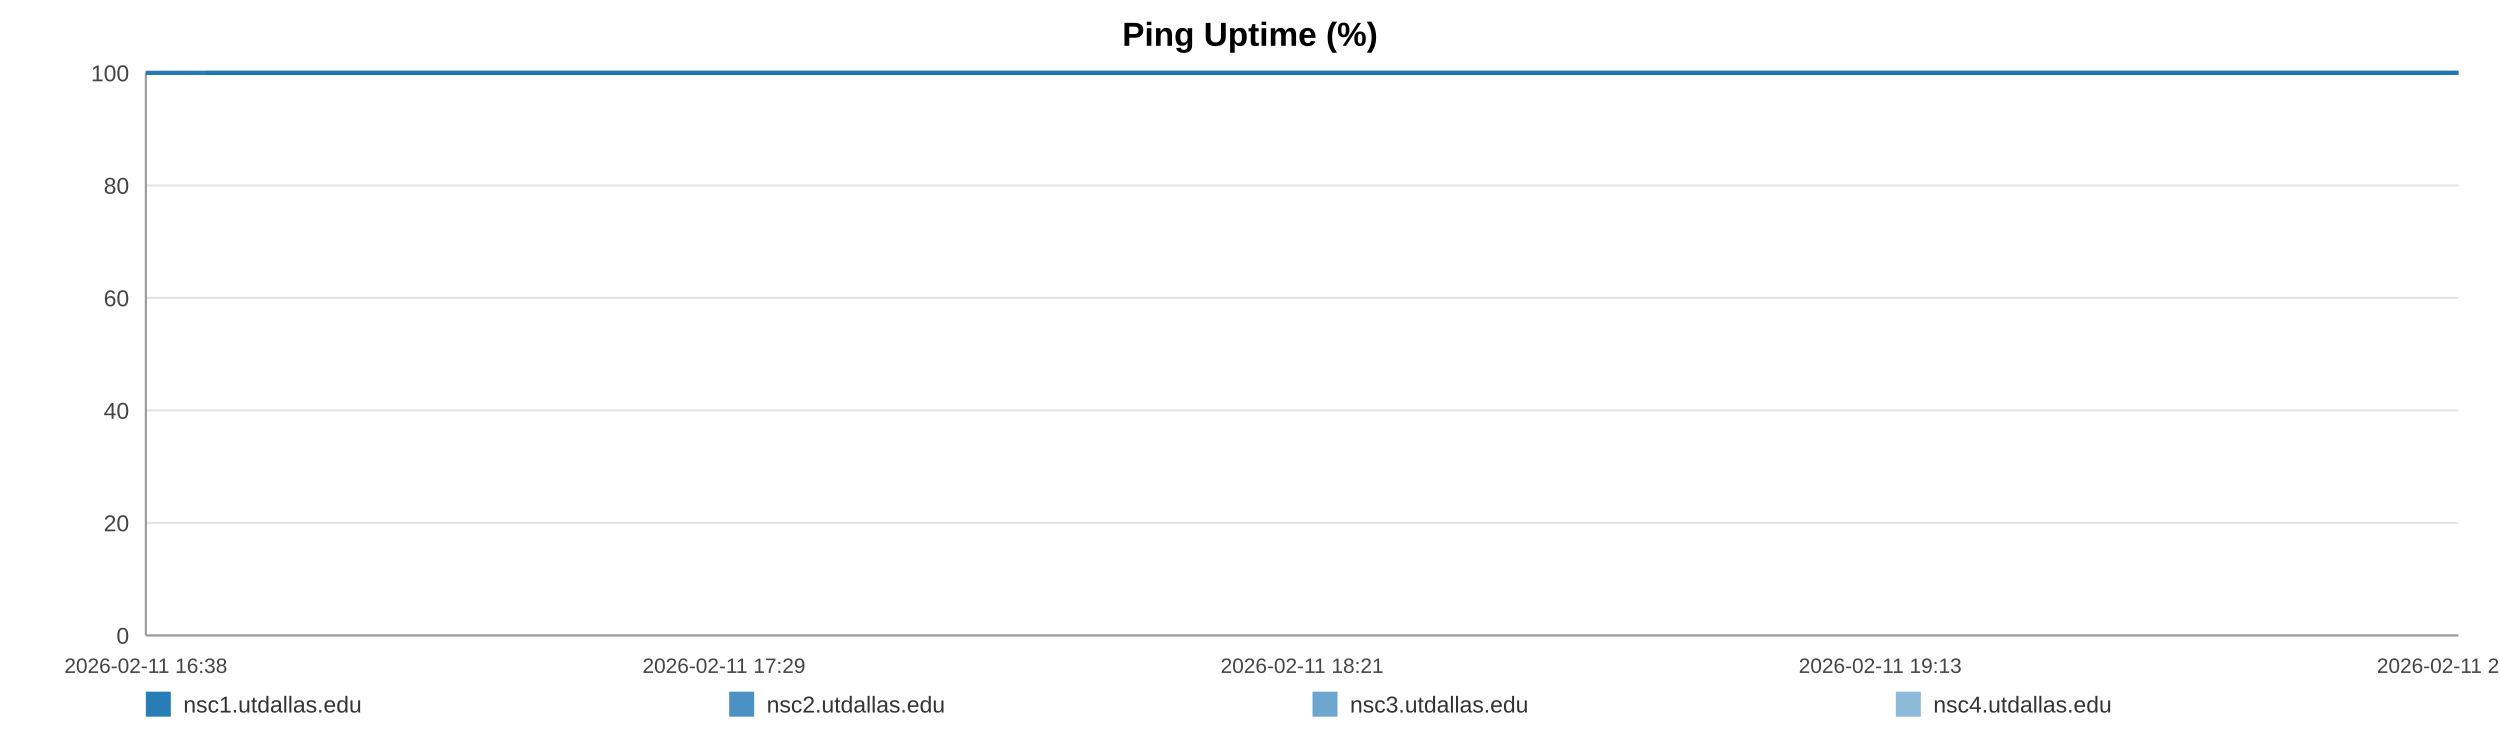
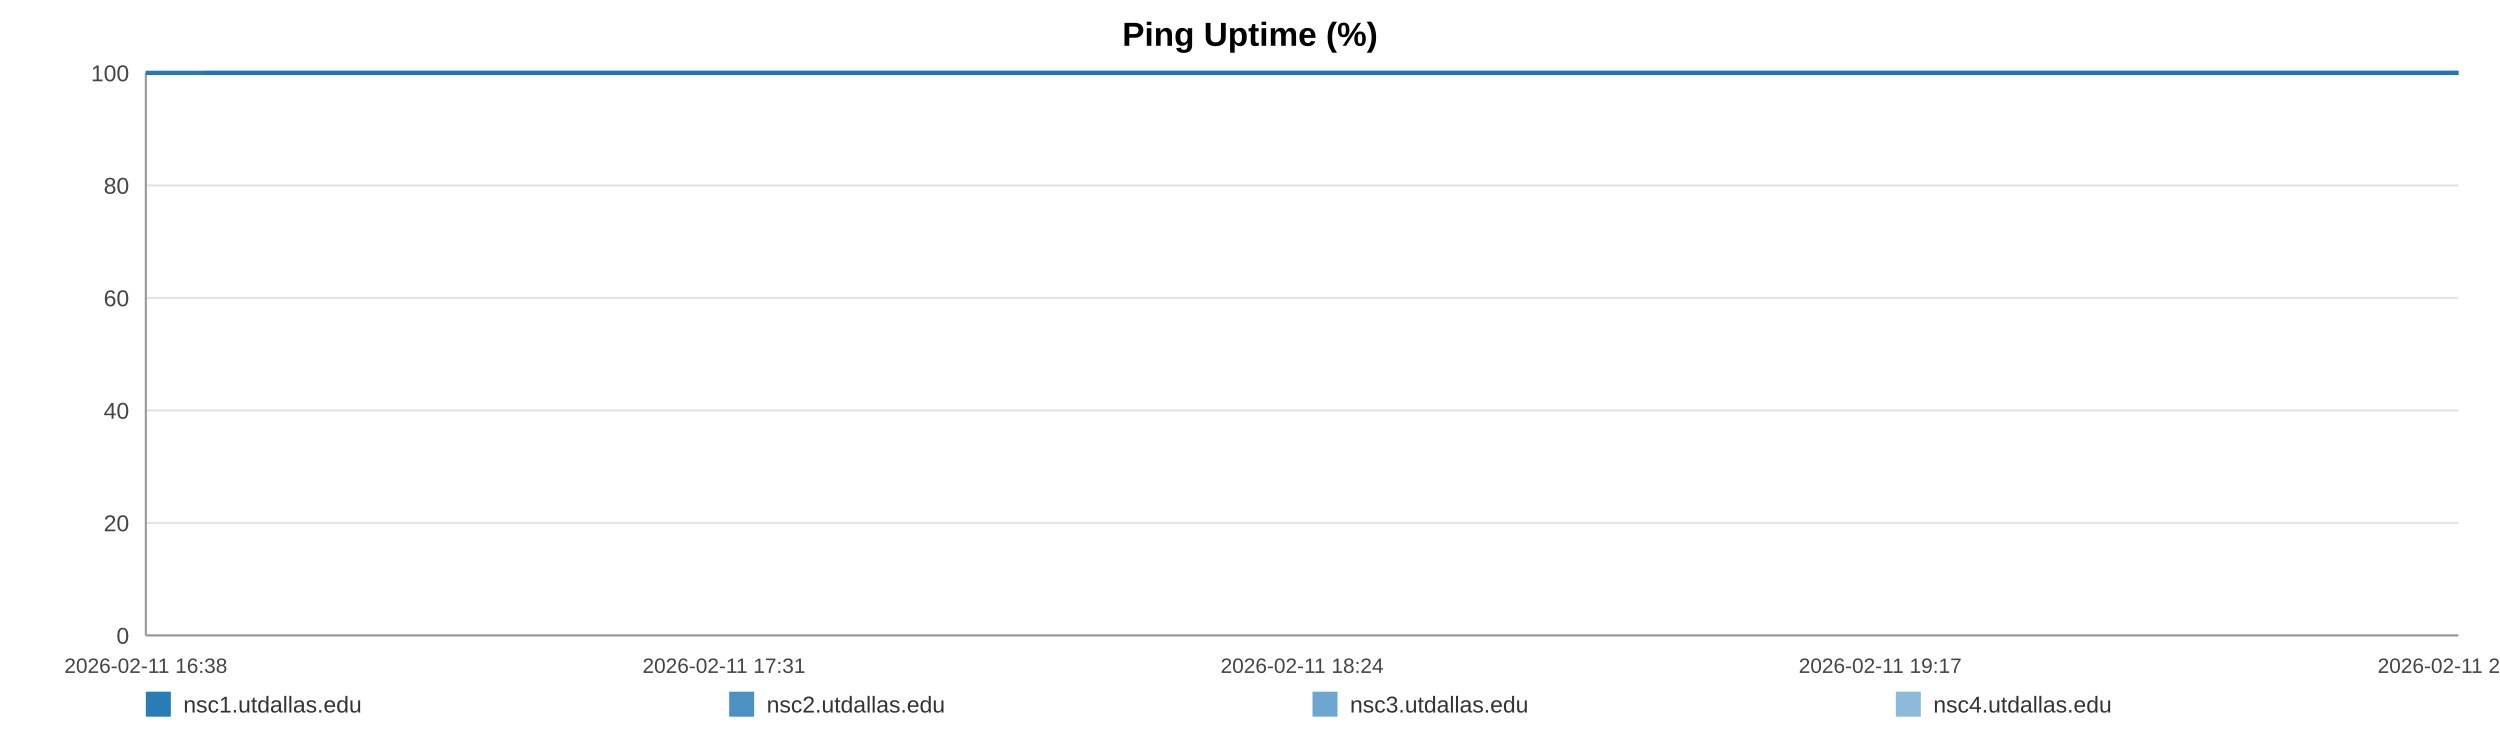
<svg xmlns="http://www.w3.org/2000/svg" width="1200" height="360" viewBox="0 0 1200 360" role="img" aria-label="Ping Uptime (%)">
  <rect width="100%" height="100%" fill="#ffffff" />
  <text x="600.0" y="22" text-anchor="middle" font-size="16" font-family="Arial, Helvetica, sans-serif" font-weight="bold">Ping Uptime (%)</text>
  <line x1="70" y1="35.00" x2="1180" y2="35.00" stroke="#e3e3e3" stroke-width="1" />
  <text x="62" y="39.00" text-anchor="end" font-size="11" fill="#444" font-family="Arial, Helvetica, sans-serif">100</text>
  <line x1="70" y1="89.00" x2="1180" y2="89.00" stroke="#e3e3e3" stroke-width="1" />
  <text x="62" y="93.00" text-anchor="end" font-size="11" fill="#444" font-family="Arial, Helvetica, sans-serif">80</text>
  <line x1="70" y1="143.00" x2="1180" y2="143.00" stroke="#e3e3e3" stroke-width="1" />
  <text x="62" y="147.00" text-anchor="end" font-size="11" fill="#444" font-family="Arial, Helvetica, sans-serif">60</text>
  <line x1="70" y1="197.00" x2="1180" y2="197.00" stroke="#e3e3e3" stroke-width="1" />
  <text x="62" y="201.00" text-anchor="end" font-size="11" fill="#444" font-family="Arial, Helvetica, sans-serif">40</text>
  <line x1="70" y1="251.00" x2="1180" y2="251.00" stroke="#e3e3e3" stroke-width="1" />
  <text x="62" y="255.00" text-anchor="end" font-size="11" fill="#444" font-family="Arial, Helvetica, sans-serif">20</text>
  <line x1="70" y1="305.00" x2="1180" y2="305.00" stroke="#e3e3e3" stroke-width="1" />
  <text x="62" y="309.00" text-anchor="end" font-size="11" fill="#444" font-family="Arial, Helvetica, sans-serif">0</text>
  <line x1="70" y1="35" x2="70" y2="305" stroke="#999" />
  <line x1="70" y1="305" x2="1180" y2="305" stroke="#999" />
  <text x="70.00" y="323" text-anchor="middle" font-size="10" fill="#444" font-family="Arial, Helvetica, sans-serif">2026-02-11 16:38</text>
-   <text x="347.50" y="323" text-anchor="middle" font-size="10" fill="#444" font-family="Arial, Helvetica, sans-serif">2026-02-11 17:29</text>
-   <text x="625.00" y="323" text-anchor="middle" font-size="10" fill="#444" font-family="Arial, Helvetica, sans-serif">2026-02-11 18:21</text>
-   <text x="902.50" y="323" text-anchor="middle" font-size="10" fill="#444" font-family="Arial, Helvetica, sans-serif">2026-02-11 19:13</text>
-   <text x="1180.00" y="323" text-anchor="middle" font-size="10" fill="#444" font-family="Arial, Helvetica, sans-serif">2026-02-11 20:05</text>
-   <polyline fill="none" stroke="#1f77b4" stroke-opacity="0.95" stroke-width="2" points="98.77,35.00 127.64,35.00 156.32,35.00 185.19,35.00 214.23,35.00 242.74,35.00 271.60,35.00 302.78,35.00 331.38,35.00 359.97,35.00 388.57,35.00 417.79,35.00 446.38,35.00 474.98,35.00 526.74,35.00 571.37,35.00 600.41,35.00 629.90,35.00 658.59,35.00 687.27,35.00 715.42,35.00 744.46,35.00 773.15,35.00 802.10,35.00 831.05,35.00 860.36,35.00 889.23,35.00 918.09,35.00 948.29,35.00 977.33,35.00 1006.02,35.00 1035.50,35.00 1064.28,35.00 1093.05,35.00 1122.72,35.00 1151.23,35.00 1180.00,35.00" />
-   <polyline fill="none" stroke="#1f77b4" stroke-opacity="0.80" stroke-width="2" points="70.00,35.00 98.77,35.00 127.64,35.00 156.32,35.00 185.19,35.00 214.23,35.00 242.74,35.00 271.60,35.00 302.78,35.00 331.38,35.00 359.97,35.00 388.57,35.00 417.79,35.00 446.38,35.00 474.98,35.00 526.74,35.00 571.37,35.00 600.41,35.00 629.90,35.00 658.59,35.00 687.27,35.00 715.42,35.00 744.46,35.00 773.15,35.00 802.10,35.00 831.05,35.00 860.36,35.00 889.23,35.00 918.09,35.00 948.29,35.00 977.33,35.00 1006.02,35.00 1035.50,35.00 1064.28,35.00 1093.05,35.00 1122.72,35.00 1151.23,35.00 1180.00,35.00" />
-   <polyline fill="none" stroke="#1f77b4" stroke-opacity="0.65" stroke-width="2" points="70.00,35.00 98.77,35.00 127.64,35.00 156.32,35.00 185.19,35.00 214.23,35.00 242.74,35.00 271.60,35.00 302.78,35.00 331.38,35.00 359.97,35.00 388.57,35.00 417.79,35.00 446.38,35.00 474.98,35.00 526.74,35.00 571.37,35.00 600.41,35.00 629.90,35.00 658.59,35.00 687.27,35.00 715.42,35.00 744.46,35.00 773.15,35.00 802.10,35.00 831.05,35.00 860.36,35.00 889.23,35.00 918.09,35.00 948.29,35.00 977.33,35.00 1006.02,35.00 1035.50,35.00 1064.28,35.00 1093.05,35.00 1122.72,35.00 1151.23,35.00 1180.00,35.00" />
-   <polyline fill="none" stroke="#1f77b4" stroke-opacity="0.50" stroke-width="2" points="70.00,35.00 98.77,35.00 127.64,35.00 156.32,35.00 185.19,35.00 214.23,35.00 242.74,35.00 271.60,35.00 302.78,35.00 331.38,35.00 359.97,35.00 388.57,35.00 417.79,35.00 446.38,35.00 474.98,35.00 526.74,35.00 571.37,35.00 600.41,35.00 629.90,35.00 658.59,35.00 687.27,35.00 715.42,35.00 744.46,35.00 773.15,35.00 802.10,35.00 831.05,35.00 860.36,35.00 889.23,35.00 918.09,35.00 948.29,35.00 977.33,35.00 1006.02,35.00 1035.50,35.00 1064.28,35.00 1093.05,35.00 1122.72,35.00 1151.23,35.00 1180.00,35.00" />
+   <text x="347.50" y="323" text-anchor="middle" font-size="10" fill="#444" font-family="Arial, Helvetica, sans-serif">2026-02-11 17:31</text>
+   <text x="625.00" y="323" text-anchor="middle" font-size="10" fill="#444" font-family="Arial, Helvetica, sans-serif">2026-02-11 18:24</text>
+   <text x="902.50" y="323" text-anchor="middle" font-size="10" fill="#444" font-family="Arial, Helvetica, sans-serif">2026-02-11 19:17</text>
+   <text x="1180.00" y="323" text-anchor="middle" font-size="10" fill="#444" font-family="Arial, Helvetica, sans-serif">2026-02-11 20:11</text>
+   <polyline fill="none" stroke="#1f77b4" stroke-opacity="0.95" stroke-width="2" points="98.03,35.00 126.16,35.00 154.10,35.00 182.22,35.00 210.52,35.00 238.29,35.00 266.41,35.00 296.79,35.00 324.65,35.00 352.51,35.00 380.37,35.00 408.84,35.00 436.70,35.00 464.56,35.00 514.99,35.00 558.47,35.00 586.77,35.00 615.50,35.00 643.44,35.00 671.39,35.00 698.82,35.00 727.11,35.00 755.06,35.00 783.27,35.00 811.48,35.00 840.03,35.00 868.15,35.00 896.27,35.00 925.70,35.00 953.99,35.00 981.94,35.00 1010.67,35.00 1038.70,35.00 1066.73,35.00 1095.64,35.00 1123.41,35.00 1151.44,35.00 1180.00,35.00" />
+   <polyline fill="none" stroke="#1f77b4" stroke-opacity="0.80" stroke-width="2" points="70.00,35.00 98.03,35.00 126.16,35.00 154.10,35.00 182.22,35.00 210.52,35.00 238.29,35.00 266.41,35.00 296.79,35.00 324.65,35.00 352.51,35.00 380.37,35.00 408.84,35.00 436.70,35.00 464.56,35.00 514.99,35.00 558.47,35.00 586.77,35.00 615.50,35.00 643.44,35.00 671.39,35.00 698.82,35.00 727.11,35.00 755.06,35.00 783.27,35.00 811.48,35.00 840.03,35.00 868.15,35.00 896.27,35.00 925.70,35.00 953.99,35.00 981.94,35.00 1010.67,35.00 1038.70,35.00 1066.73,35.00 1095.64,35.00 1123.41,35.00 1151.44,35.00 1180.00,35.00" />
+   <polyline fill="none" stroke="#1f77b4" stroke-opacity="0.65" stroke-width="2" points="70.00,35.00 98.03,35.00 126.16,35.00 154.10,35.00 182.22,35.00 210.52,35.00 238.29,35.00 266.41,35.00 296.79,35.00 324.65,35.00 352.51,35.00 380.37,35.00 408.84,35.00 436.70,35.00 464.56,35.00 514.99,35.00 558.47,35.00 586.77,35.00 615.50,35.00 643.44,35.00 671.39,35.00 698.82,35.00 727.11,35.00 755.06,35.00 783.27,35.00 811.48,35.00 840.03,35.00 868.15,35.00 896.27,35.00 925.70,35.00 953.99,35.00 981.94,35.00 1010.67,35.00 1038.70,35.00 1066.73,35.00 1095.64,35.00 1123.41,35.00 1151.44,35.00 1180.00,35.00" />
+   <polyline fill="none" stroke="#1f77b4" stroke-opacity="0.50" stroke-width="2" points="70.00,35.00 98.03,35.00 126.16,35.00 154.10,35.00 182.22,35.00 210.52,35.00 238.29,35.00 266.41,35.00 296.79,35.00 324.65,35.00 352.51,35.00 380.37,35.00 408.84,35.00 436.70,35.00 464.56,35.00 514.99,35.00 558.47,35.00 586.77,35.00 615.50,35.00 643.44,35.00 671.39,35.00 698.82,35.00 727.11,35.00 755.06,35.00 783.27,35.00 811.48,35.00 840.03,35.00 868.15,35.00 896.27,35.00 925.70,35.00 953.99,35.00 981.94,35.00 1010.67,35.00 1038.70,35.00 1066.73,35.00 1095.64,35.00 1123.41,35.00 1151.44,35.00 1180.00,35.00" />
  <rect x="70" y="332" width="12" height="12" fill="#1f77b4" fill-opacity="0.95" />
  <text x="88" y="342" font-size="11" fill="#333" font-family="Arial, Helvetica, sans-serif">nsc1.utdallas.edu</text>
  <rect x="350" y="332" width="12" height="12" fill="#1f77b4" fill-opacity="0.80" />
  <text x="368" y="342" font-size="11" fill="#333" font-family="Arial, Helvetica, sans-serif">nsc2.utdallas.edu</text>
  <rect x="630" y="332" width="12" height="12" fill="#1f77b4" fill-opacity="0.65" />
  <text x="648" y="342" font-size="11" fill="#333" font-family="Arial, Helvetica, sans-serif">nsc3.utdallas.edu</text>
  <rect x="910" y="332" width="12" height="12" fill="#1f77b4" fill-opacity="0.50" />
  <text x="928" y="342" font-size="11" fill="#333" font-family="Arial, Helvetica, sans-serif">nsc4.utdallas.edu</text>
</svg>
